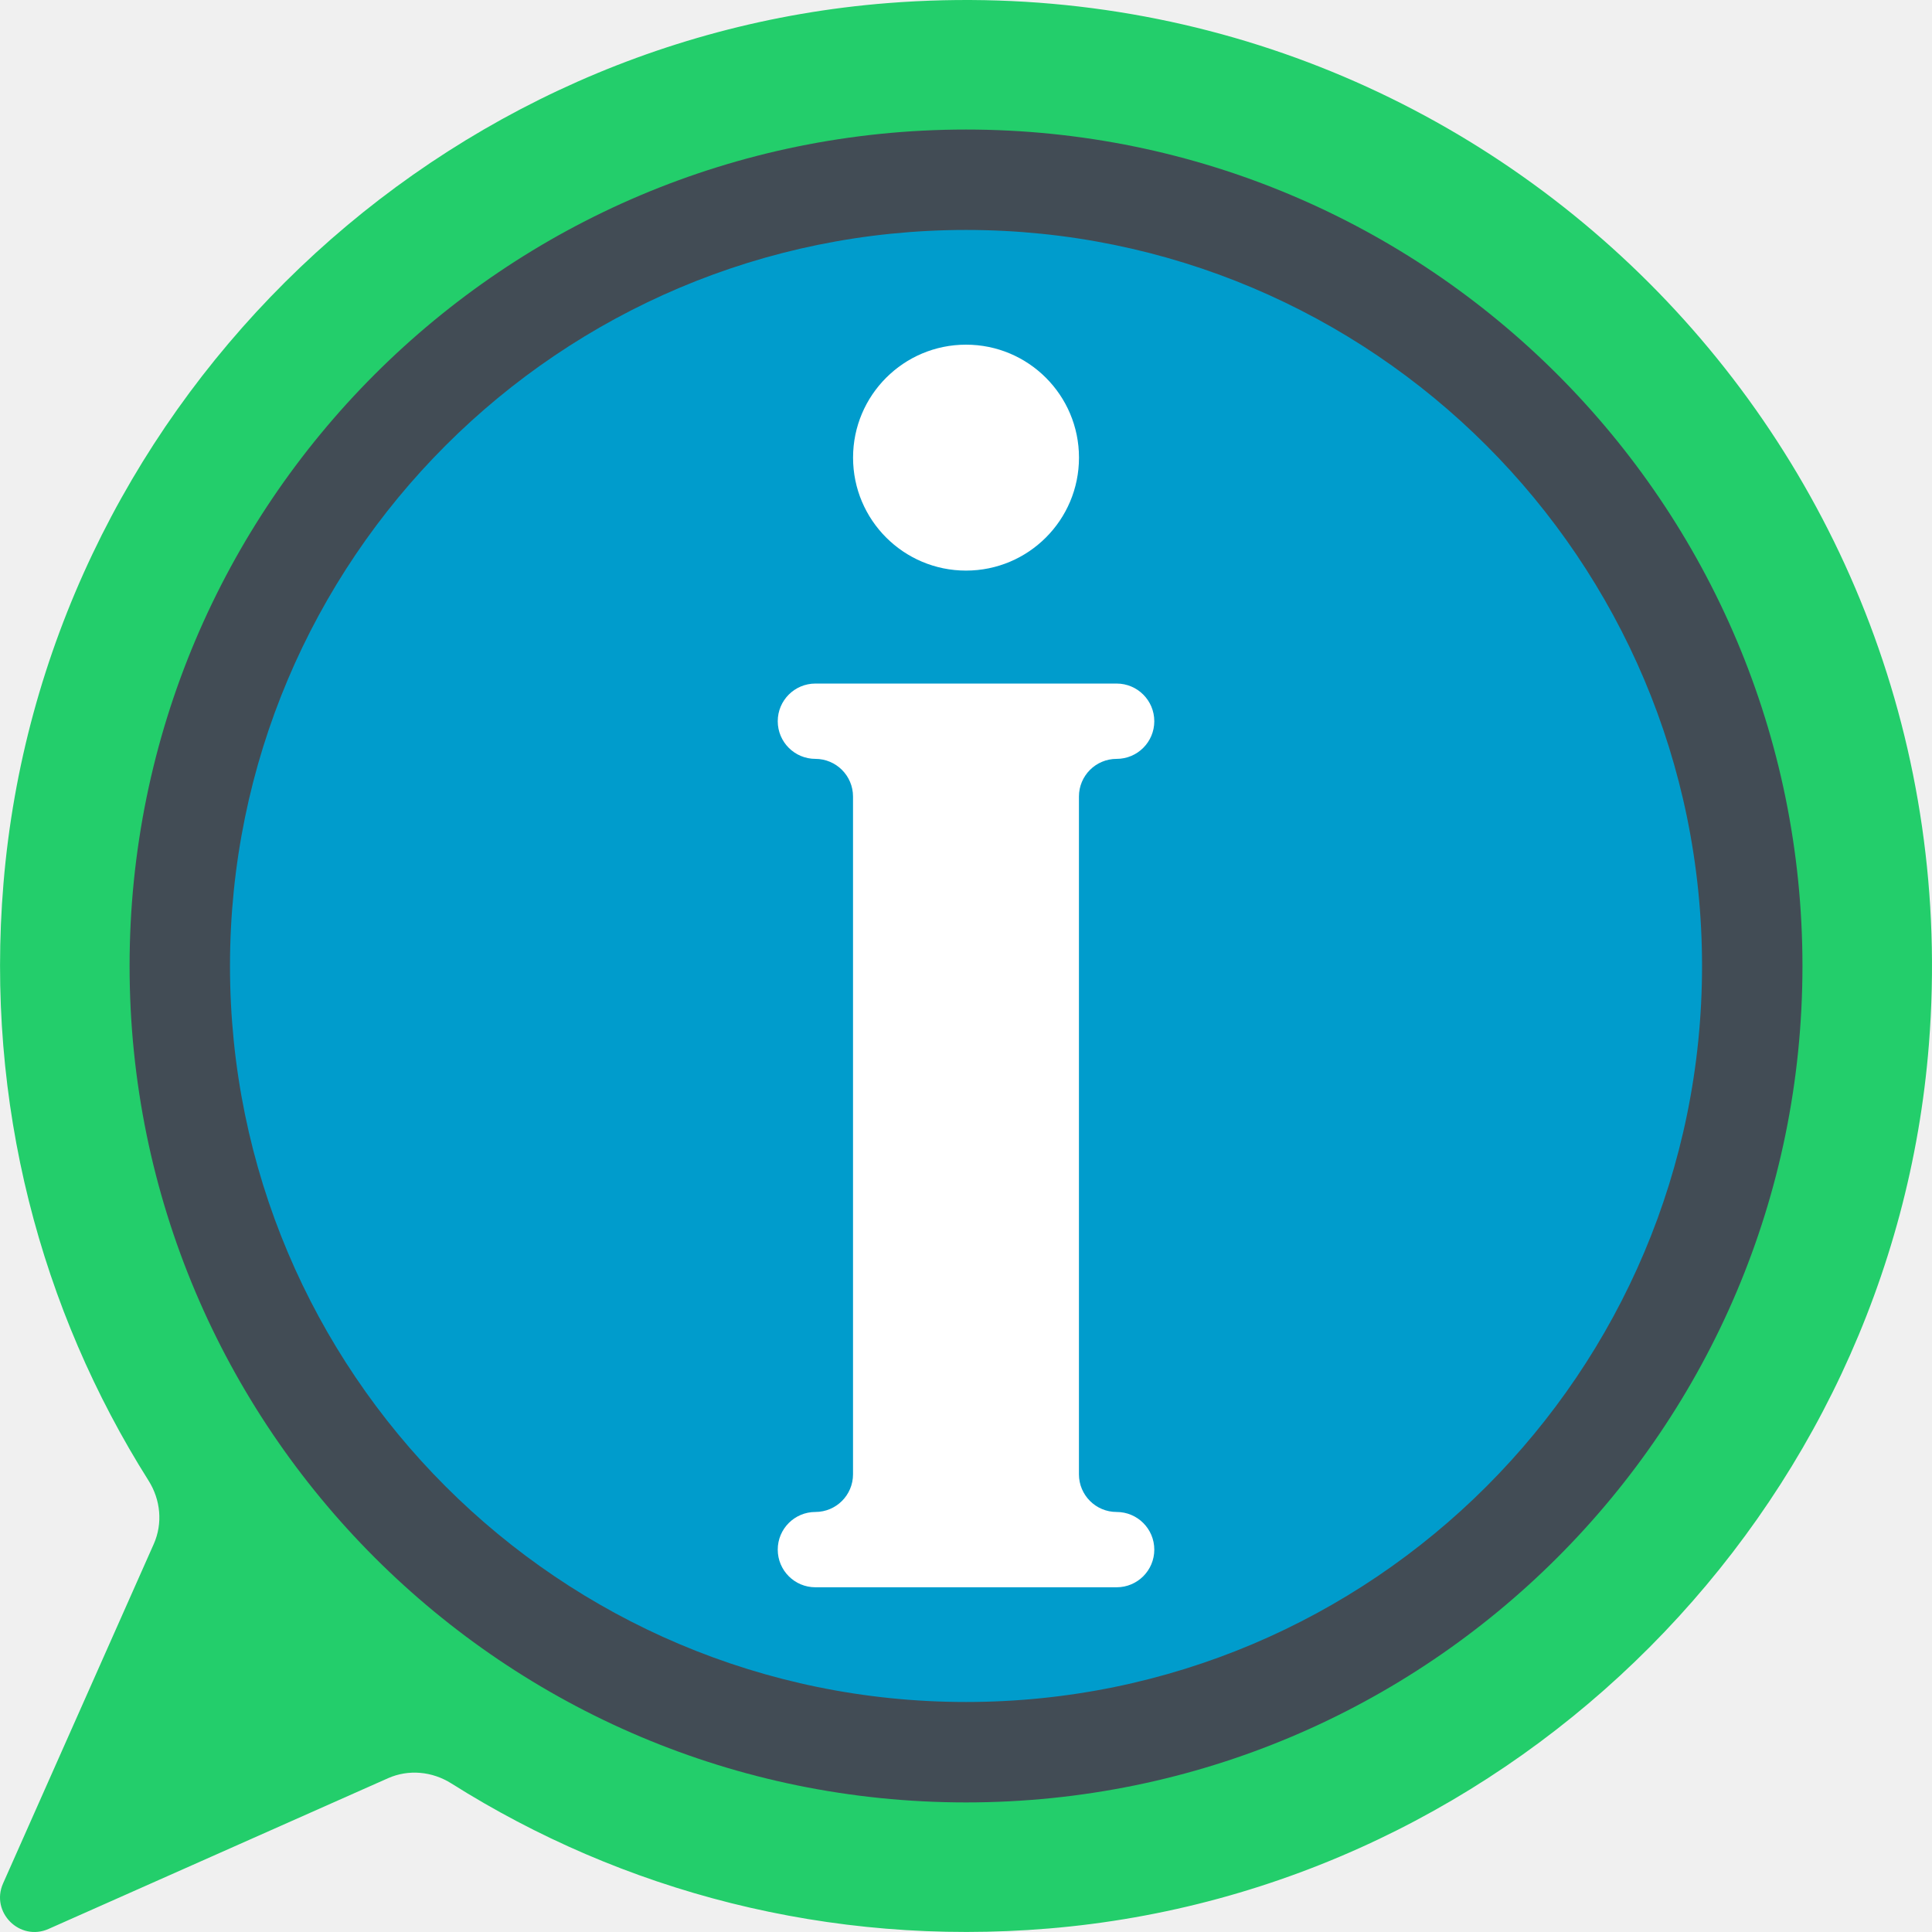
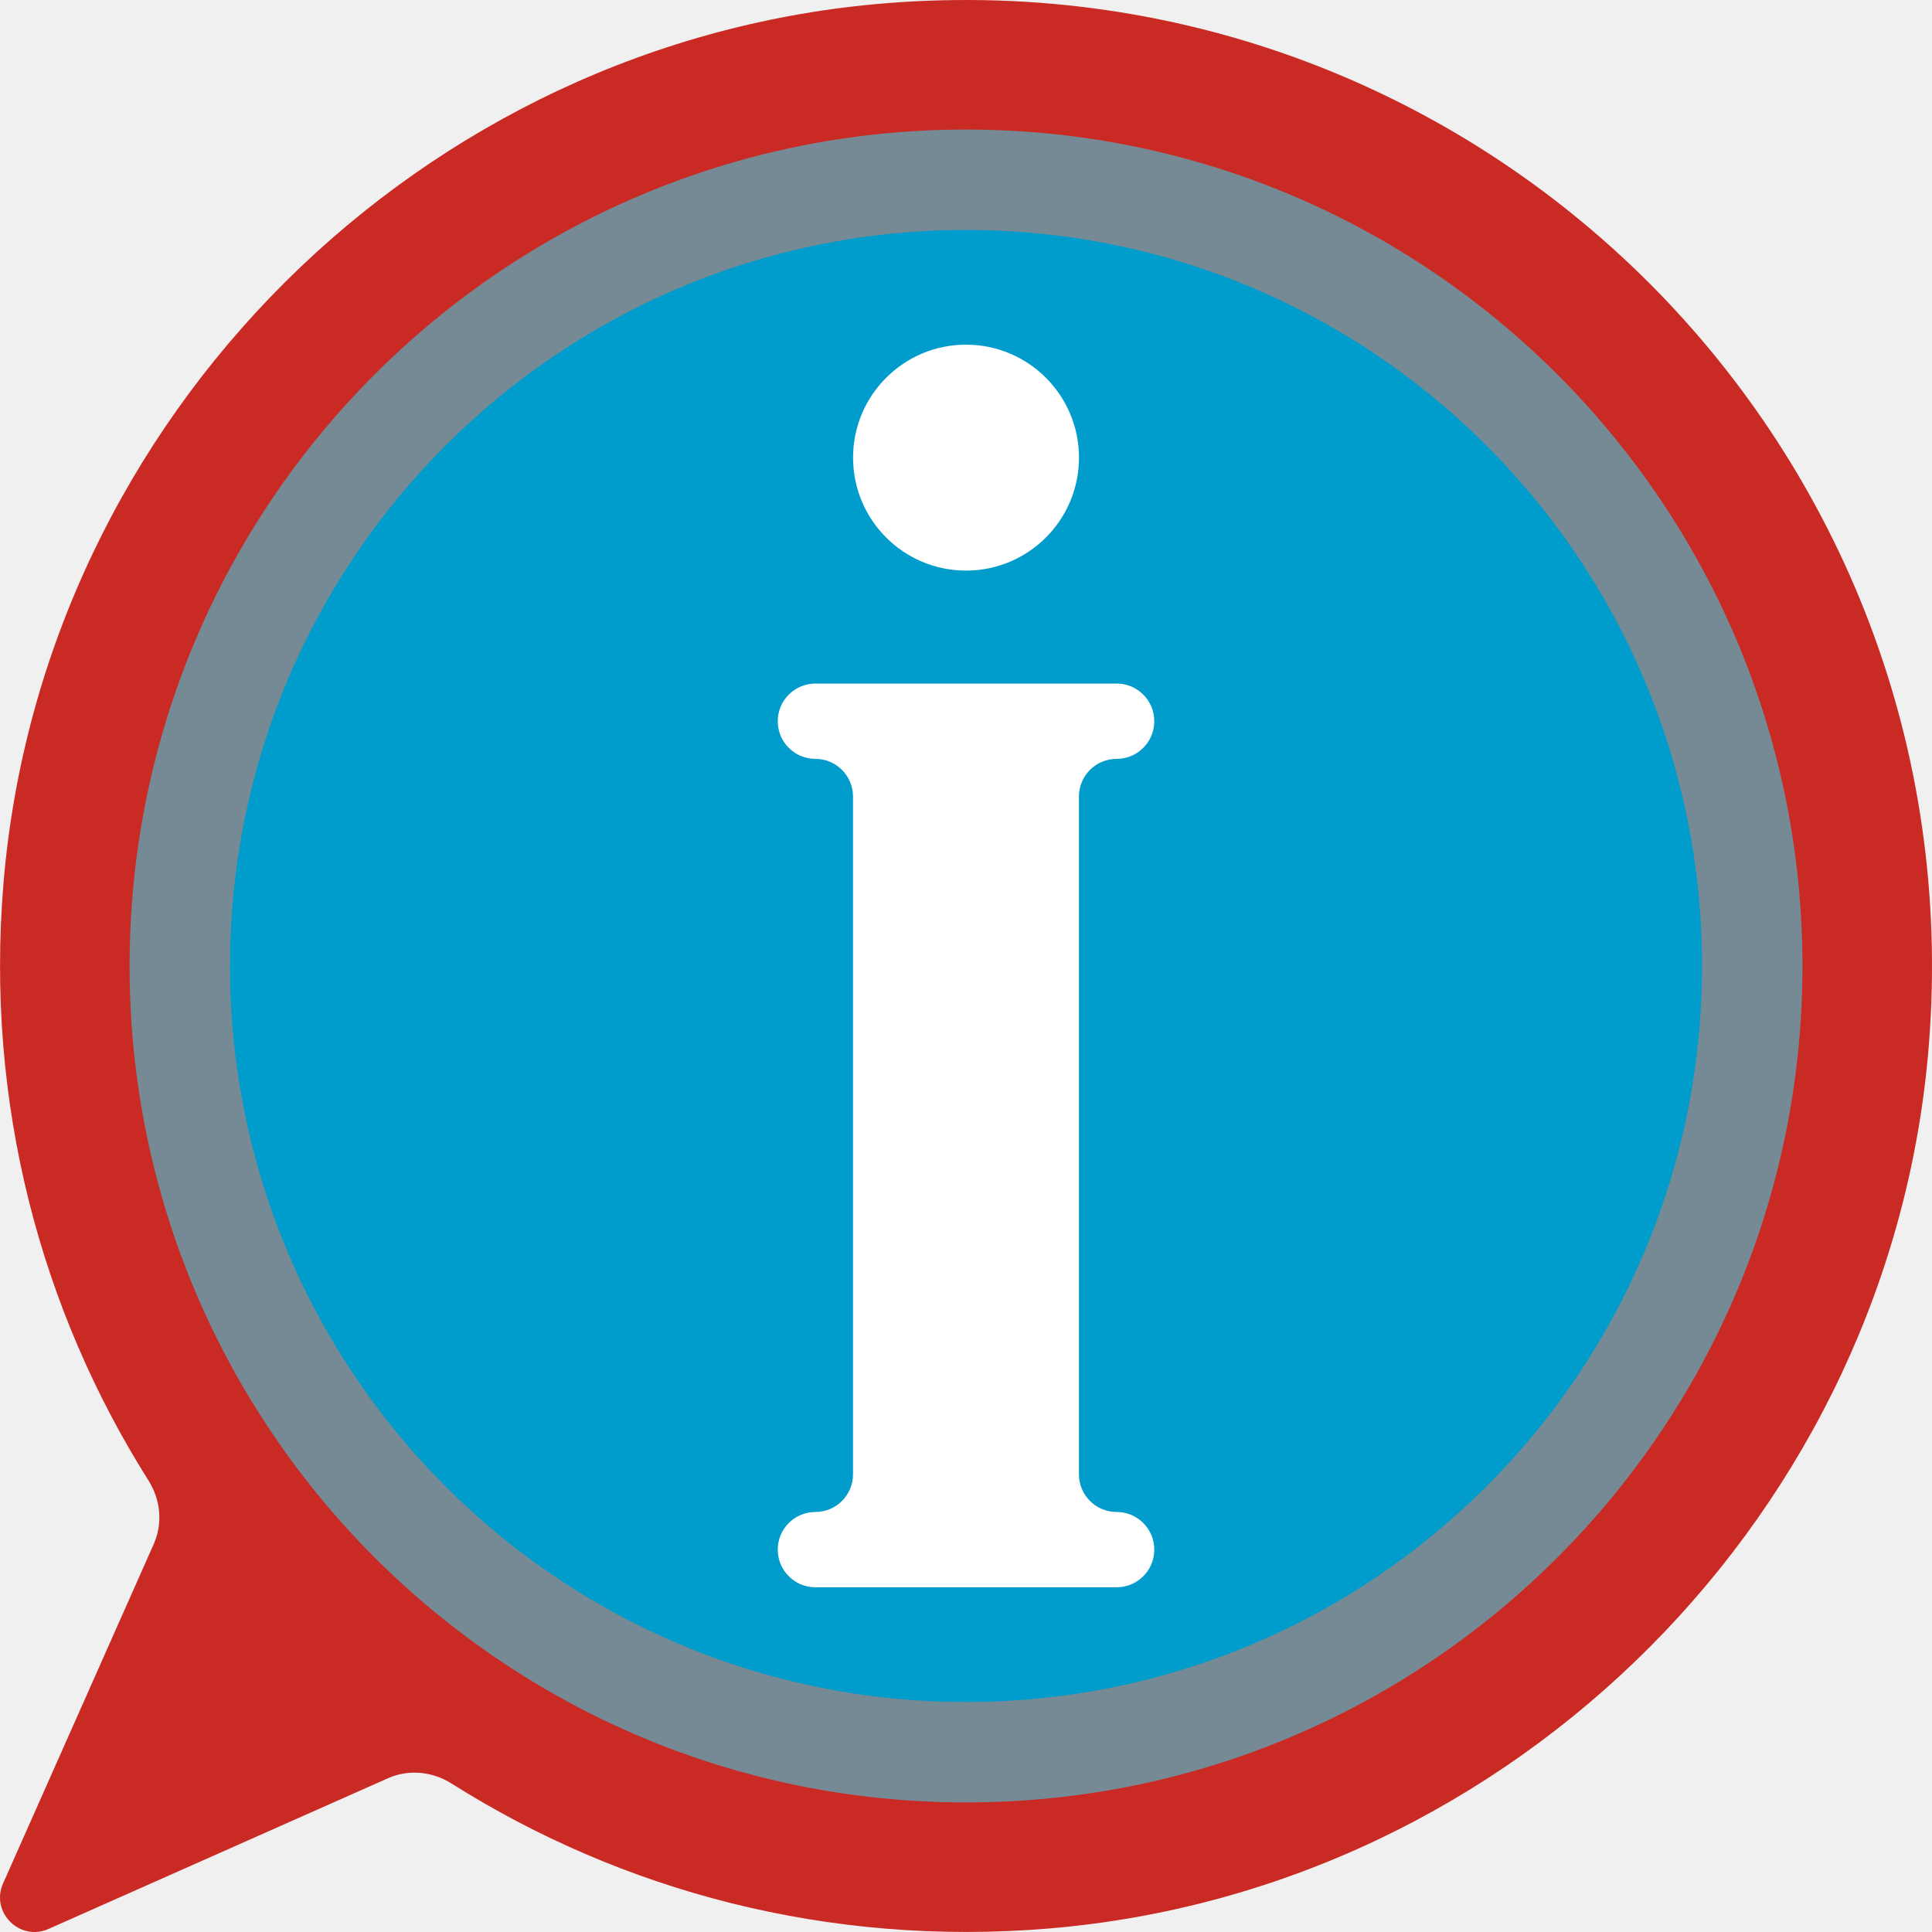
<svg xmlns="http://www.w3.org/2000/svg" version="1.0" id="Calque_1" x="0px" y="0px" viewBox="0 0 4000 4000" style="enable-background:new 0 0 4000 4000;" xml:space="preserve">
-   <path style="fill:#23ce6b;" d="M1838.22,6.38C871.79,82.36,87.59,862.9,7.21,1828.97c-37.95,456.23,77.62,883.57,300.37,1236.54  c24.95,39.55,29.74,88.47,10.77,131.21L6.38,3899.38c-26.52,59.74,34.5,120.77,94.24,94.24l702.66-311.97  c42.75-18.98,91.66-14.2,131.21,10.77c352.96,222.73,780.27,338.3,1236.48,300.37c966.05-80.34,1746.61-864.49,1822.65-1830.89  C4090.55,929.89,3070.21-90.5,1838.22,6.38z" />
+   <path style="fill:#ca2a24;" d="M1838.22,6.38C871.79,82.36,87.59,862.9,7.21,1828.97c-37.95,456.23,77.62,883.57,300.37,1236.54  c24.95,39.55,29.74,88.47,10.77,131.21L6.38,3899.38c-26.52,59.74,34.5,120.77,94.24,94.24l702.66-311.97  c42.75-18.98,91.66-14.2,131.21,10.77c352.96,222.73,780.27,338.3,1236.48,300.37c966.05-80.34,1746.61-864.49,1822.65-1830.89  C4090.55,929.89,3070.21-90.5,1838.22,6.38z" />
  <circle style="fill:#009CCC;" cx="2000.04" cy="1999.96" r="1724.1" />
-   <path style="fill:#424c55;" d="M2000.04,268.2c-956.42,0-1731.76,775.33-1731.76,1731.76s775.34,1731.76,1731.76,1731.76  S3731.8,2956.38,3731.8,1999.96S2956.46,268.2,2000.04,268.2z M2000.04,3523.8c-841.6,0-1523.86-682.25-1523.86-1523.86  S1158.44,476.09,2000.04,476.09S3523.9,1158.35,3523.9,1999.96S2841.65,3523.8,2000.04,3523.8z" />
+   <path style="fill:#758a95;" d="M2000.04,268.2c-956.42,0-1731.76,775.33-1731.76,1731.76s775.34,1731.76,1731.76,1731.76  S3731.8,2956.38,3731.8,1999.96S2956.46,268.2,2000.04,268.2z M2000.04,3523.8c-841.6,0-1523.86-682.25-1523.86-1523.86  S1158.44,476.09,2000.04,476.09S3523.9,1158.35,3523.9,1999.96S2841.65,3523.8,2000.04,3523.8z" />
  <g>
    <path style="fill:#FFFFFF;" d="M2311.88,3130.38h-0.08c-43.05,0-77.96-34.9-77.96-77.96V1649.12c0-43.05,34.9-77.96,77.96-77.96   h0.08c43.09,0,77.96-34.9,77.96-77.96c0-43.05-34.87-77.96-77.96-77.96H1688.2c-43.09,0-77.96,34.9-77.96,77.96   c0,43.05,34.87,77.96,77.96,77.96h-0.08c43.05,0,77.96,34.9,77.96,77.96v1403.29c0,43.05-34.9,77.96-77.96,77.96h0.08   c-43.09,0-77.96,34.9-77.96,77.96s34.87,77.96,77.96,77.96h623.69c43.09,0,77.96-34.9,77.96-77.96   C2389.84,3165.28,2354.97,3130.38,2311.88,3130.38z" />
    <circle style="fill:#FFFFFF;" cx="2000.05" cy="947.48" r="233.88" />
  </g>
</svg>
